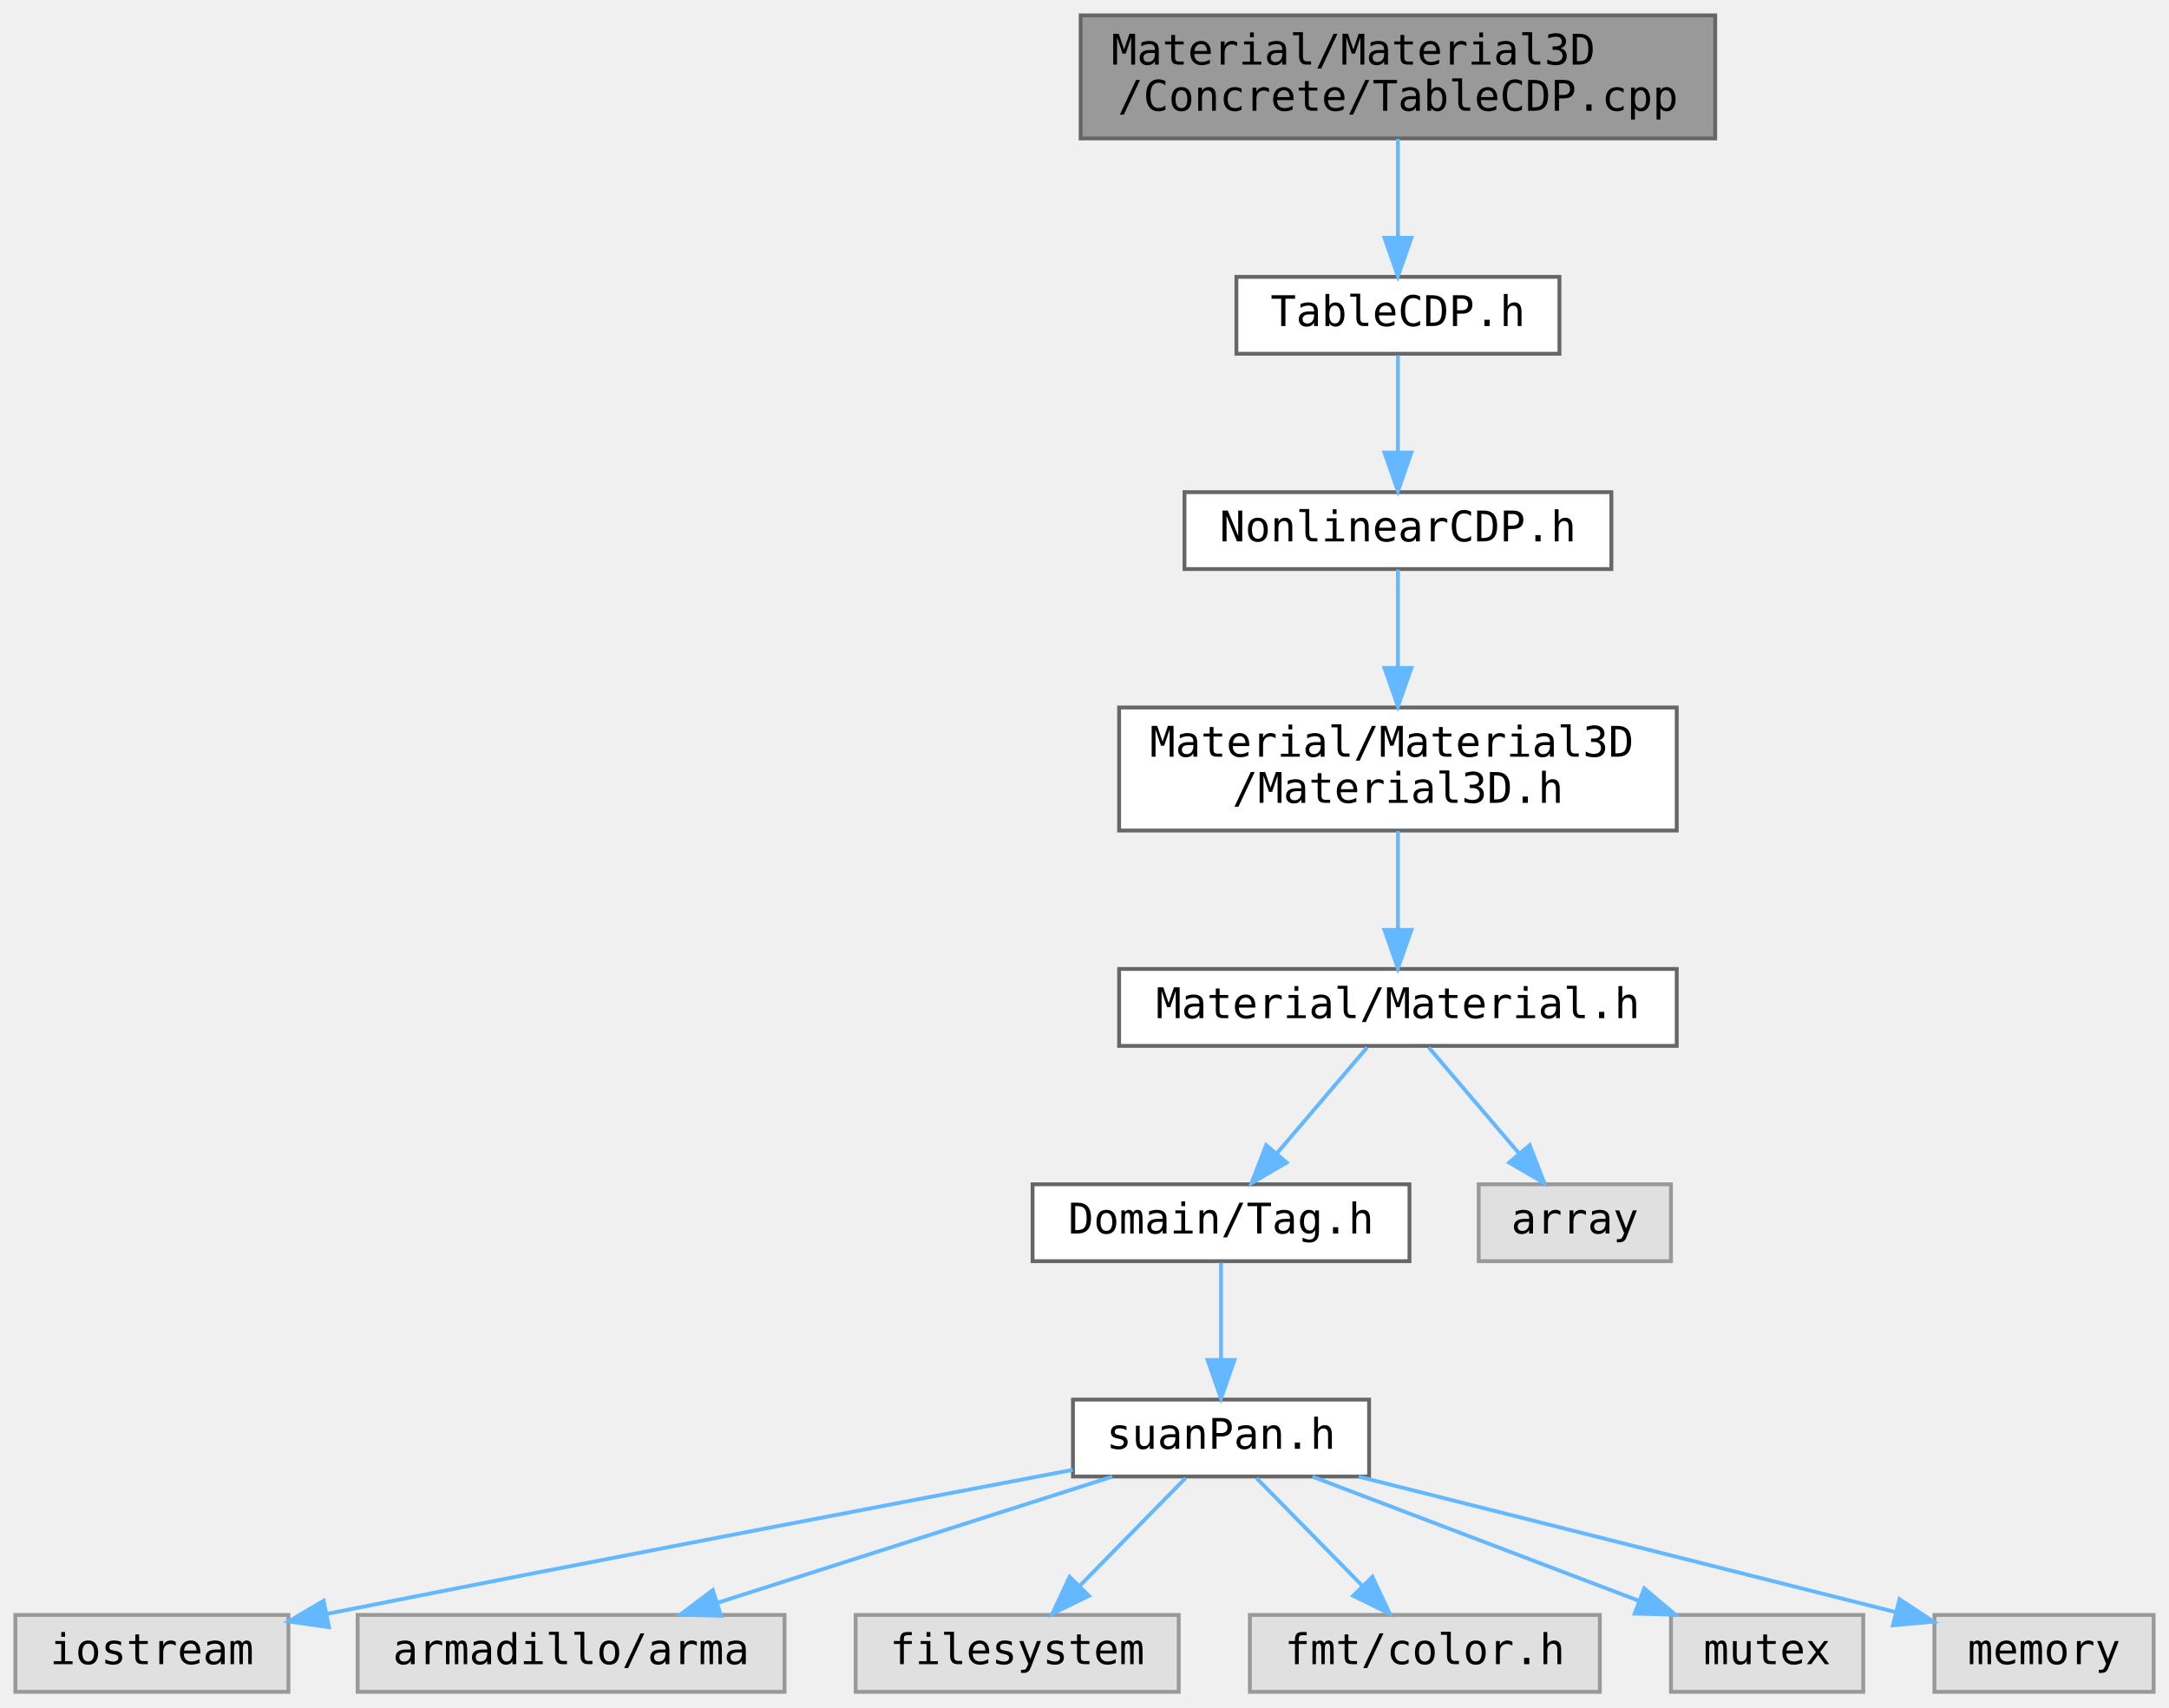
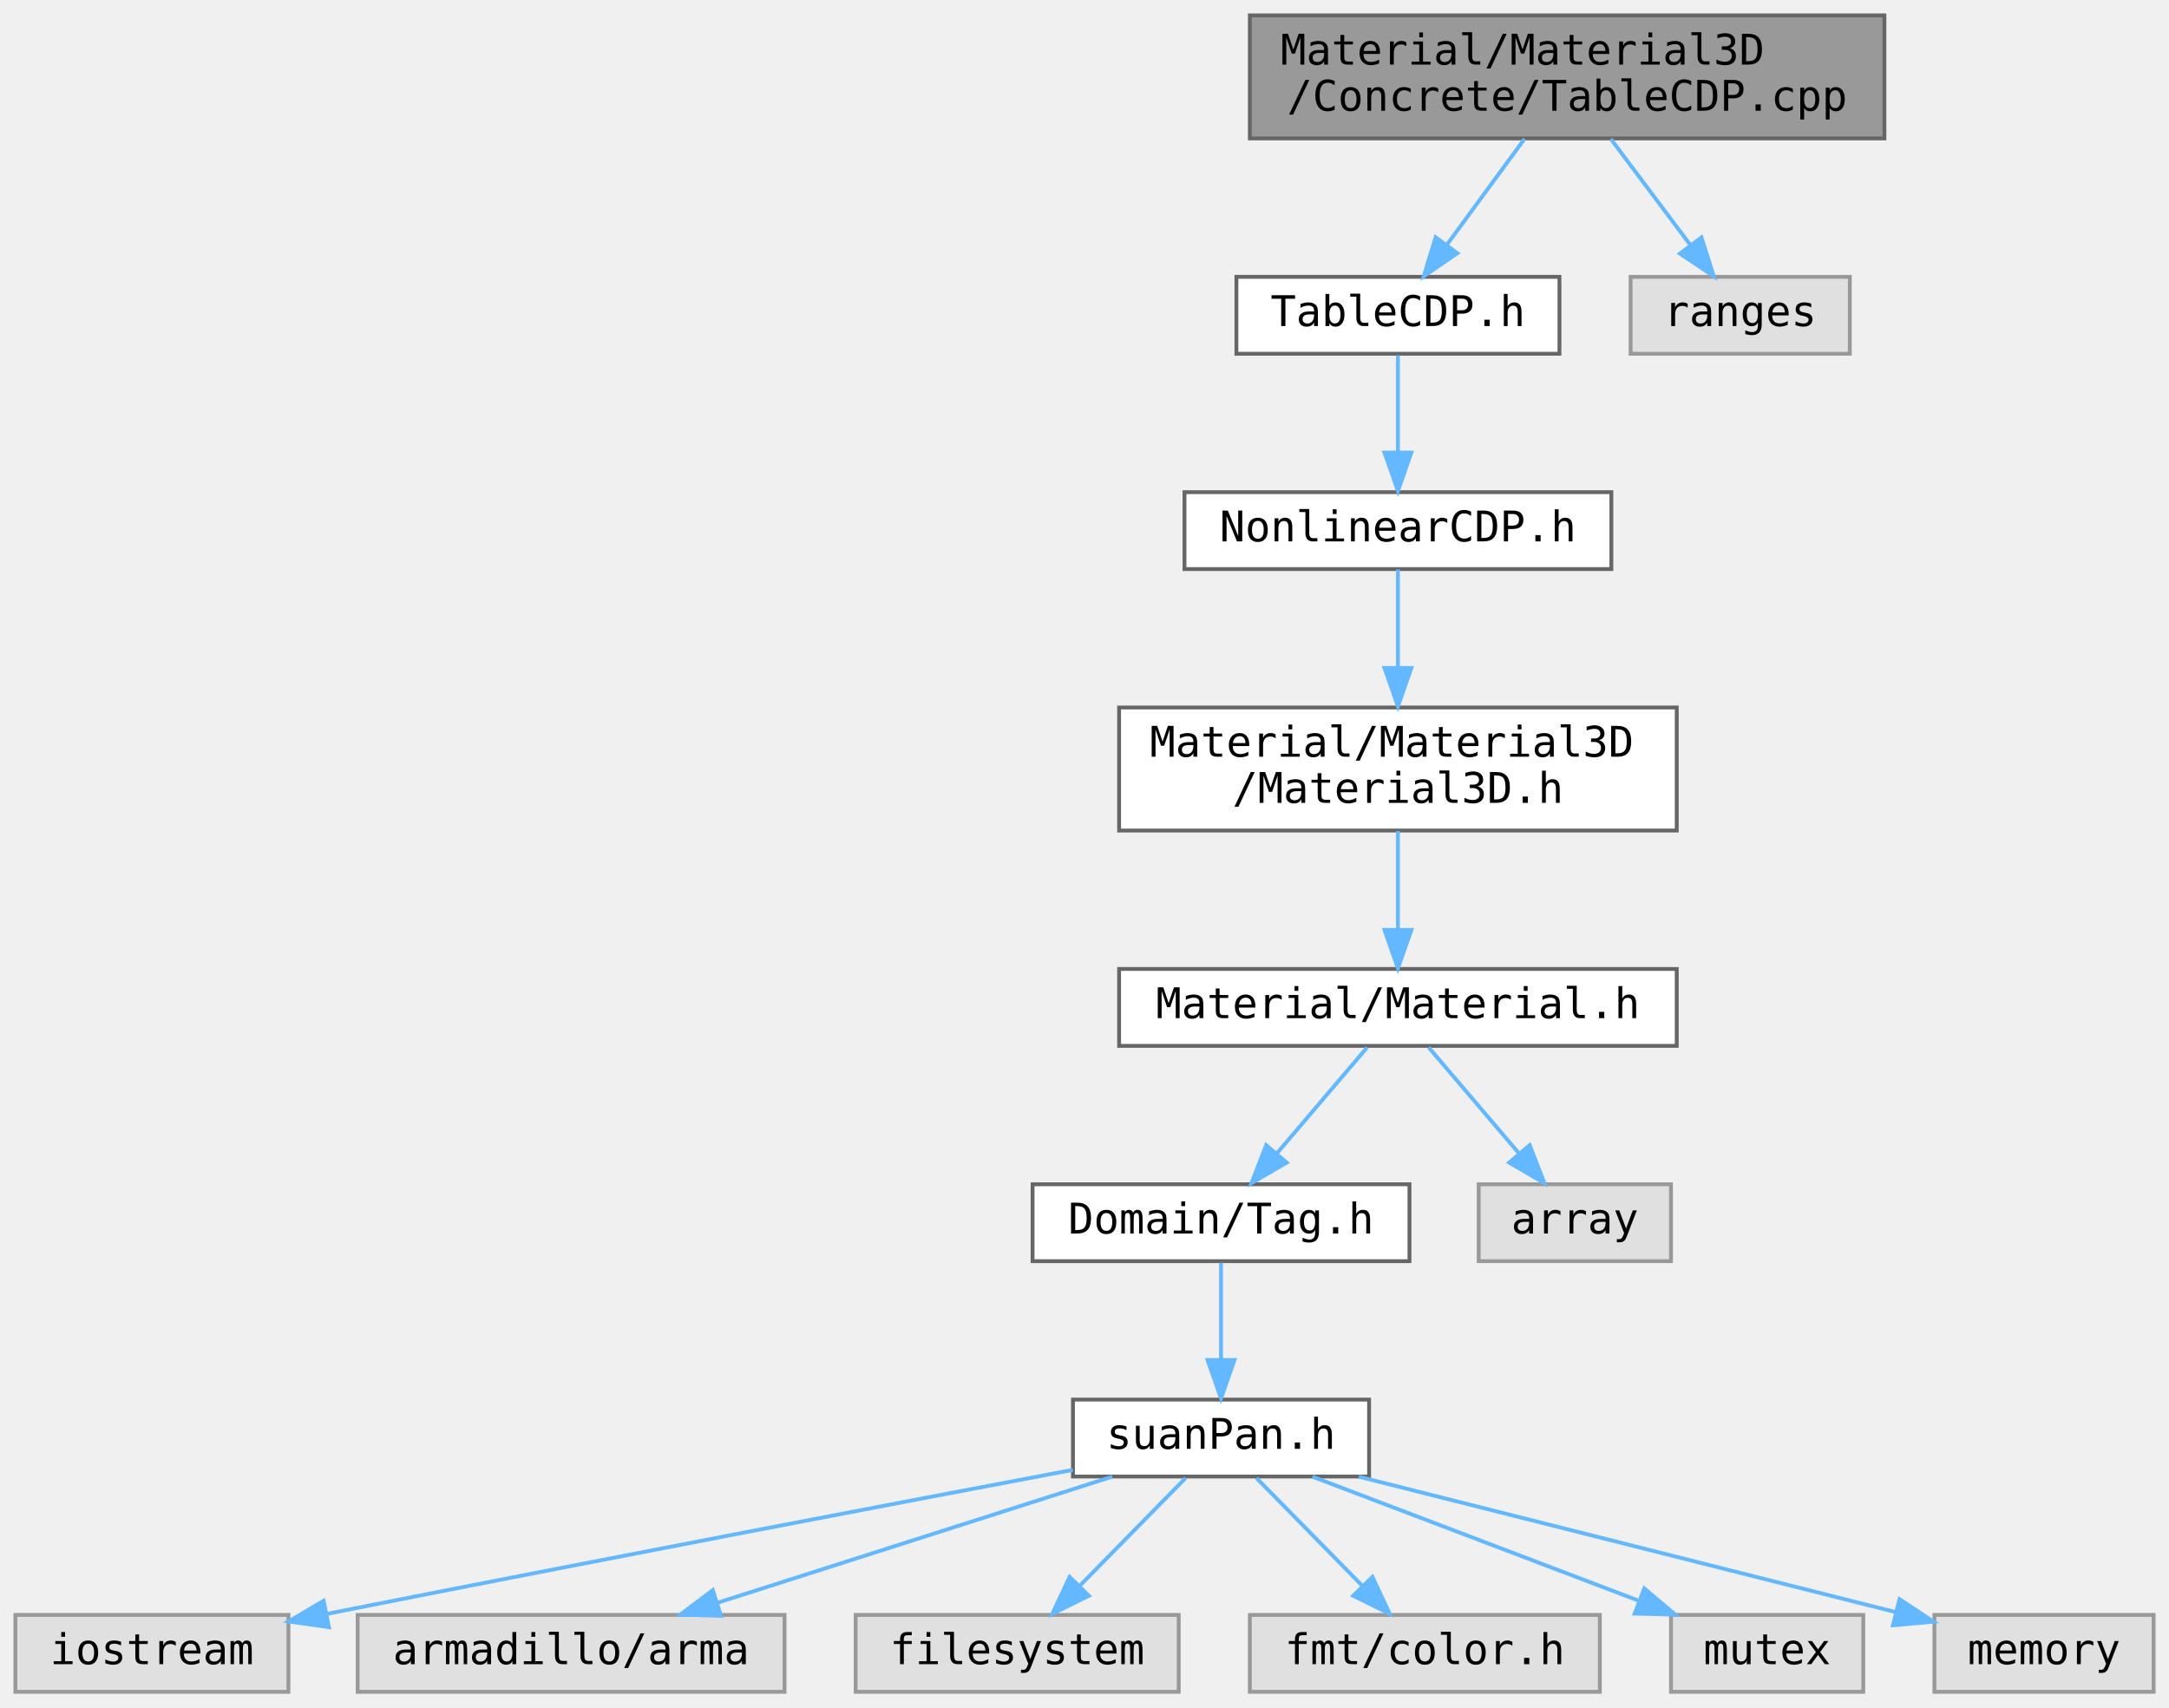
<svg xmlns="http://www.w3.org/2000/svg" xmlns:xlink="http://www.w3.org/1999/xlink" width="752" height="592" viewBox="0 0 564 444">
  <g class="graph" transform="translate(4 440)">
    <g class="node">
      <a>
-         <path fill="#999" stroke="#666" d="M442-436H277v32h165z" />
-         <text x="285" y="-423.2" font-family="Consolas" font-size="11">Material/Material3D</text>
-         <text x="359.5" y="-411.2" font-family="Consolas" font-size="11" text-anchor="middle">/Concrete/TableCDP.cpp</text>
+         <path fill="#999" stroke="#666" d="M486-436H321v32h165z" />
+         <text x="329" y="-423.2" font-family="Consolas" font-size="11">Material/Material3D</text>
+         <text x="403.5" y="-411.2" font-family="Consolas" font-size="11" text-anchor="middle">/Concrete/TableCDP.cpp</text>
      </a>
    </g>
    <g class="node">
      <a xlink:href="../../d9/dd7/_table_c_d_p_8h.html" target="_top">
        <path fill="#fff" stroke="#666" d="M401.5-368h-84v20h84z" />
        <text x="359.5" y="-355.2" font-family="Consolas" font-size="11" text-anchor="middle">TableCDP.h</text>
      </a>
    </g>
    <g class="edge">
      <a>
-         <path fill="none" stroke="#63b8ff" d="M359.5-403.86v25.49" />
-         <path fill="#63b8ff" stroke="#63b8ff" d="m363-378.15-3.5 10-3.5-10z" />
+         <path fill="none" stroke="#63b8ff" d="M392.4-403.86c-6.12 8.35-13.75 18.75-20.12 27.44" />
+         <path fill="#63b8ff" stroke="#63b8ff" d="m374.95-374.15-8.74 6 3.09-10.14z" />
+       </a>
+     </g>
+     <g class="node">
+       <a>
+         <path fill="#e0e0e0" stroke="#999" d="M477-368h-57v20h57z" />
+         <text x="448.5" y="-355.2" font-family="Consolas" font-size="11" text-anchor="middle">ranges</text>
+       </a>
+     </g>
+     <g class="edge">
+       <a>
+         <path fill="none" stroke="#63b8ff" d="M414.86-403.86c6.26 8.35 14.06 18.75 20.57 27.44" />
+         <path fill="#63b8ff" stroke="#63b8ff" d="m438.43-378.25 3.2 10.1-8.8-5.9z" />
      </a>
    </g>
    <g class="node">
      <a xlink:href="../../d6/d38/_nonlinear_c_d_p_8h.html" target="_top">
        <path fill="#fff" stroke="#666" d="M415-312H304v20h111z" />
        <text x="359.5" y="-299.2" font-family="Consolas" font-size="11" text-anchor="middle">NonlinearCDP.h</text>
      </a>
    </g>
    <g class="edge">
      <a>
        <path fill="none" stroke="#63b8ff" d="M359.5-347.59v25.02" />
        <path fill="#63b8ff" stroke="#63b8ff" d="m363-322.3-3.5 10-3.5-10z" />
      </a>
    </g>
    <g class="node">
      <a xlink:href="../../dc/d12/_material3_d_8h.html" target="_top">
        <path fill="#fff" stroke="#666" d="M432-256H287v32h145z" />
        <text x="295" y="-243.2" font-family="Consolas" font-size="11">Material/Material3D</text>
        <text x="359.5" y="-231.2" font-family="Consolas" font-size="11" text-anchor="middle">/Material3D.h</text>
      </a>
    </g>
    <g class="edge">
      <a>
        <path fill="none" stroke="#63b8ff" d="M359.5-291.89v25.45" />
        <path fill="#63b8ff" stroke="#63b8ff" d="m363-266.28-3.5 10-3.5-10z" />
      </a>
    </g>
    <g class="node">
      <a xlink:href="../../d3/d09/_material_8h.html" target="_top">
        <path fill="#fff" stroke="#666" d="M432-188H287v20h145z" />
        <text x="359.5" y="-175.2" font-family="Consolas" font-size="11" text-anchor="middle">Material/Material.h</text>
      </a>
    </g>
    <g class="edge">
      <a>
        <path fill="none" stroke="#63b8ff" d="M359.5-223.86v25.49" />
        <path fill="#63b8ff" stroke="#63b8ff" d="m363-198.15-3.5 10-3.5-10z" />
      </a>
    </g>
    <g class="node">
      <a xlink:href="../../d2/d4a/_tag_8h.html" target="_top">
        <path fill="#fff" stroke="#666" d="M362.5-132h-98v20h98z" />
        <text x="313.5" y="-119.2" font-family="Consolas" font-size="11" text-anchor="middle">Domain/Tag.h</text>
      </a>
    </g>
    <g class="edge">
      <a>
        <path fill="none" stroke="#63b8ff" d="M351.49-167.59c-6.47 7.58-15.73 18.46-23.49 27.57" />
        <path fill="#63b8ff" stroke="#63b8ff" d="m330.57-137.64-9.15 5.34 3.82-9.88z" />
      </a>
    </g>
    <g class="node">
      <a>
        <path fill="#e0e0e0" stroke="#999" d="M430.5-132h-50v20h50z" />
        <text x="405.5" y="-119.2" font-family="Consolas" font-size="11" text-anchor="middle">array</text>
      </a>
    </g>
    <g class="edge">
      <a>
        <path fill="none" stroke="#63b8ff" d="M367.51-167.59c6.47 7.58 15.73 18.46 23.49 27.57" />
        <path fill="#63b8ff" stroke="#63b8ff" d="m393.76-142.18 3.82 9.88-9.15-5.34z" />
      </a>
    </g>
    <g class="node">
      <a xlink:href="../../d8/d8f/suan_pan_8h.html" target="_top">
        <path fill="#fff" stroke="#666" d="M352-76h-77v20h77z" />
        <text x="313.5" y="-63.2" font-family="Consolas" font-size="11" text-anchor="middle">suanPan.h</text>
      </a>
    </g>
    <g class="edge">
      <a>
        <path fill="none" stroke="#63b8ff" d="M313.5-111.59v25.02" />
        <path fill="#63b8ff" stroke="#63b8ff" d="m317-86.3-3.5 10-3.5-10z" />
      </a>
    </g>
    <g class="node">
      <a>
        <path fill="#e0e0e0" stroke="#999" d="M71-20H0V0h71z" />
        <text x="35.5" y="-7.2" font-family="Consolas" font-size="11" text-anchor="middle">iostream</text>
      </a>
    </g>
    <g class="edge">
      <a>
        <path fill="none" stroke="#63b8ff" d="M274.96-57.73c-44.4 8.4-119.84 22.78-193.95 37.45" />
        <path fill="#63b8ff" stroke="#63b8ff" d="m81.52-16.82-10.49-1.49 9.13-5.37z" />
      </a>
    </g>
    <g class="node">
      <a>
        <path fill="#e0e0e0" stroke="#999" d="M200-20H89V0h111z" />
        <text x="144.5" y="-7.2" font-family="Consolas" font-size="11" text-anchor="middle">armadillo/arma</text>
      </a>
    </g>
    <g class="edge">
      <a>
        <path fill="none" stroke="#63b8ff" d="M285.21-55.96c-28.15 8.99-71.53 22.85-102.68 32.81" />
        <path fill="#63b8ff" stroke="#63b8ff" d="m183.47-19.78-10.59-.29 8.46-6.38z" />
      </a>
    </g>
    <g class="node">
      <a>
        <path fill="#e0e0e0" stroke="#999" d="M302.5-20h-84V0h84z" />
        <text x="260.5" y="-7.2" font-family="Consolas" font-size="11" text-anchor="middle">filesystem</text>
      </a>
    </g>
    <g class="edge">
      <a>
        <path fill="none" stroke="#63b8ff" d="M304.27-55.59c-7.6 7.74-18.56 18.9-27.61 28.12" />
        <path fill="#63b8ff" stroke="#63b8ff" d="m279.13-24.98-9.5 4.68 4.5-9.59z" />
      </a>
    </g>
    <g class="node">
      <a>
        <path fill="#e0e0e0" stroke="#999" d="M412-20h-91V0h91z" />
        <text x="366.5" y="-7.2" font-family="Consolas" font-size="11" text-anchor="middle">fmt/color.h</text>
      </a>
    </g>
    <g class="edge">
      <a>
        <path fill="none" stroke="#63b8ff" d="M322.73-55.59c7.6 7.74 18.56 18.9 27.61 28.12" />
        <path fill="#63b8ff" stroke="#63b8ff" d="m352.87-29.89 4.5 9.59-9.5-4.68z" />
      </a>
    </g>
    <g class="node">
      <a>
        <path fill="#e0e0e0" stroke="#999" d="M480.5-20h-50V0h50z" />
        <text x="455.5" y="-7.2" font-family="Consolas" font-size="11" text-anchor="middle">mutex</text>
      </a>
    </g>
    <g class="edge">
      <a>
        <path fill="none" stroke="#63b8ff" d="M337.27-55.96c23.24 8.84 58.84 22.38 84.91 32.29" />
        <path fill="#63b8ff" stroke="#63b8ff" d="m423.55-26.89 8.1 6.82-10.59-.28z" />
      </a>
    </g>
    <g class="node">
      <a>
        <path fill="#e0e0e0" stroke="#999" d="M556-20h-57V0h57z" />
        <text x="527.5" y="-7.2" font-family="Consolas" font-size="11" text-anchor="middle">memory</text>
      </a>
    </g>
    <g class="edge">
      <a>
        <path fill="none" stroke="#63b8ff" d="m349.32-55.96 139.61 35.23" />
        <path fill="#63b8ff" stroke="#63b8ff" d="m489.93-24.09 8.84 5.84-10.55.95z" />
      </a>
    </g>
  </g>
</svg>
